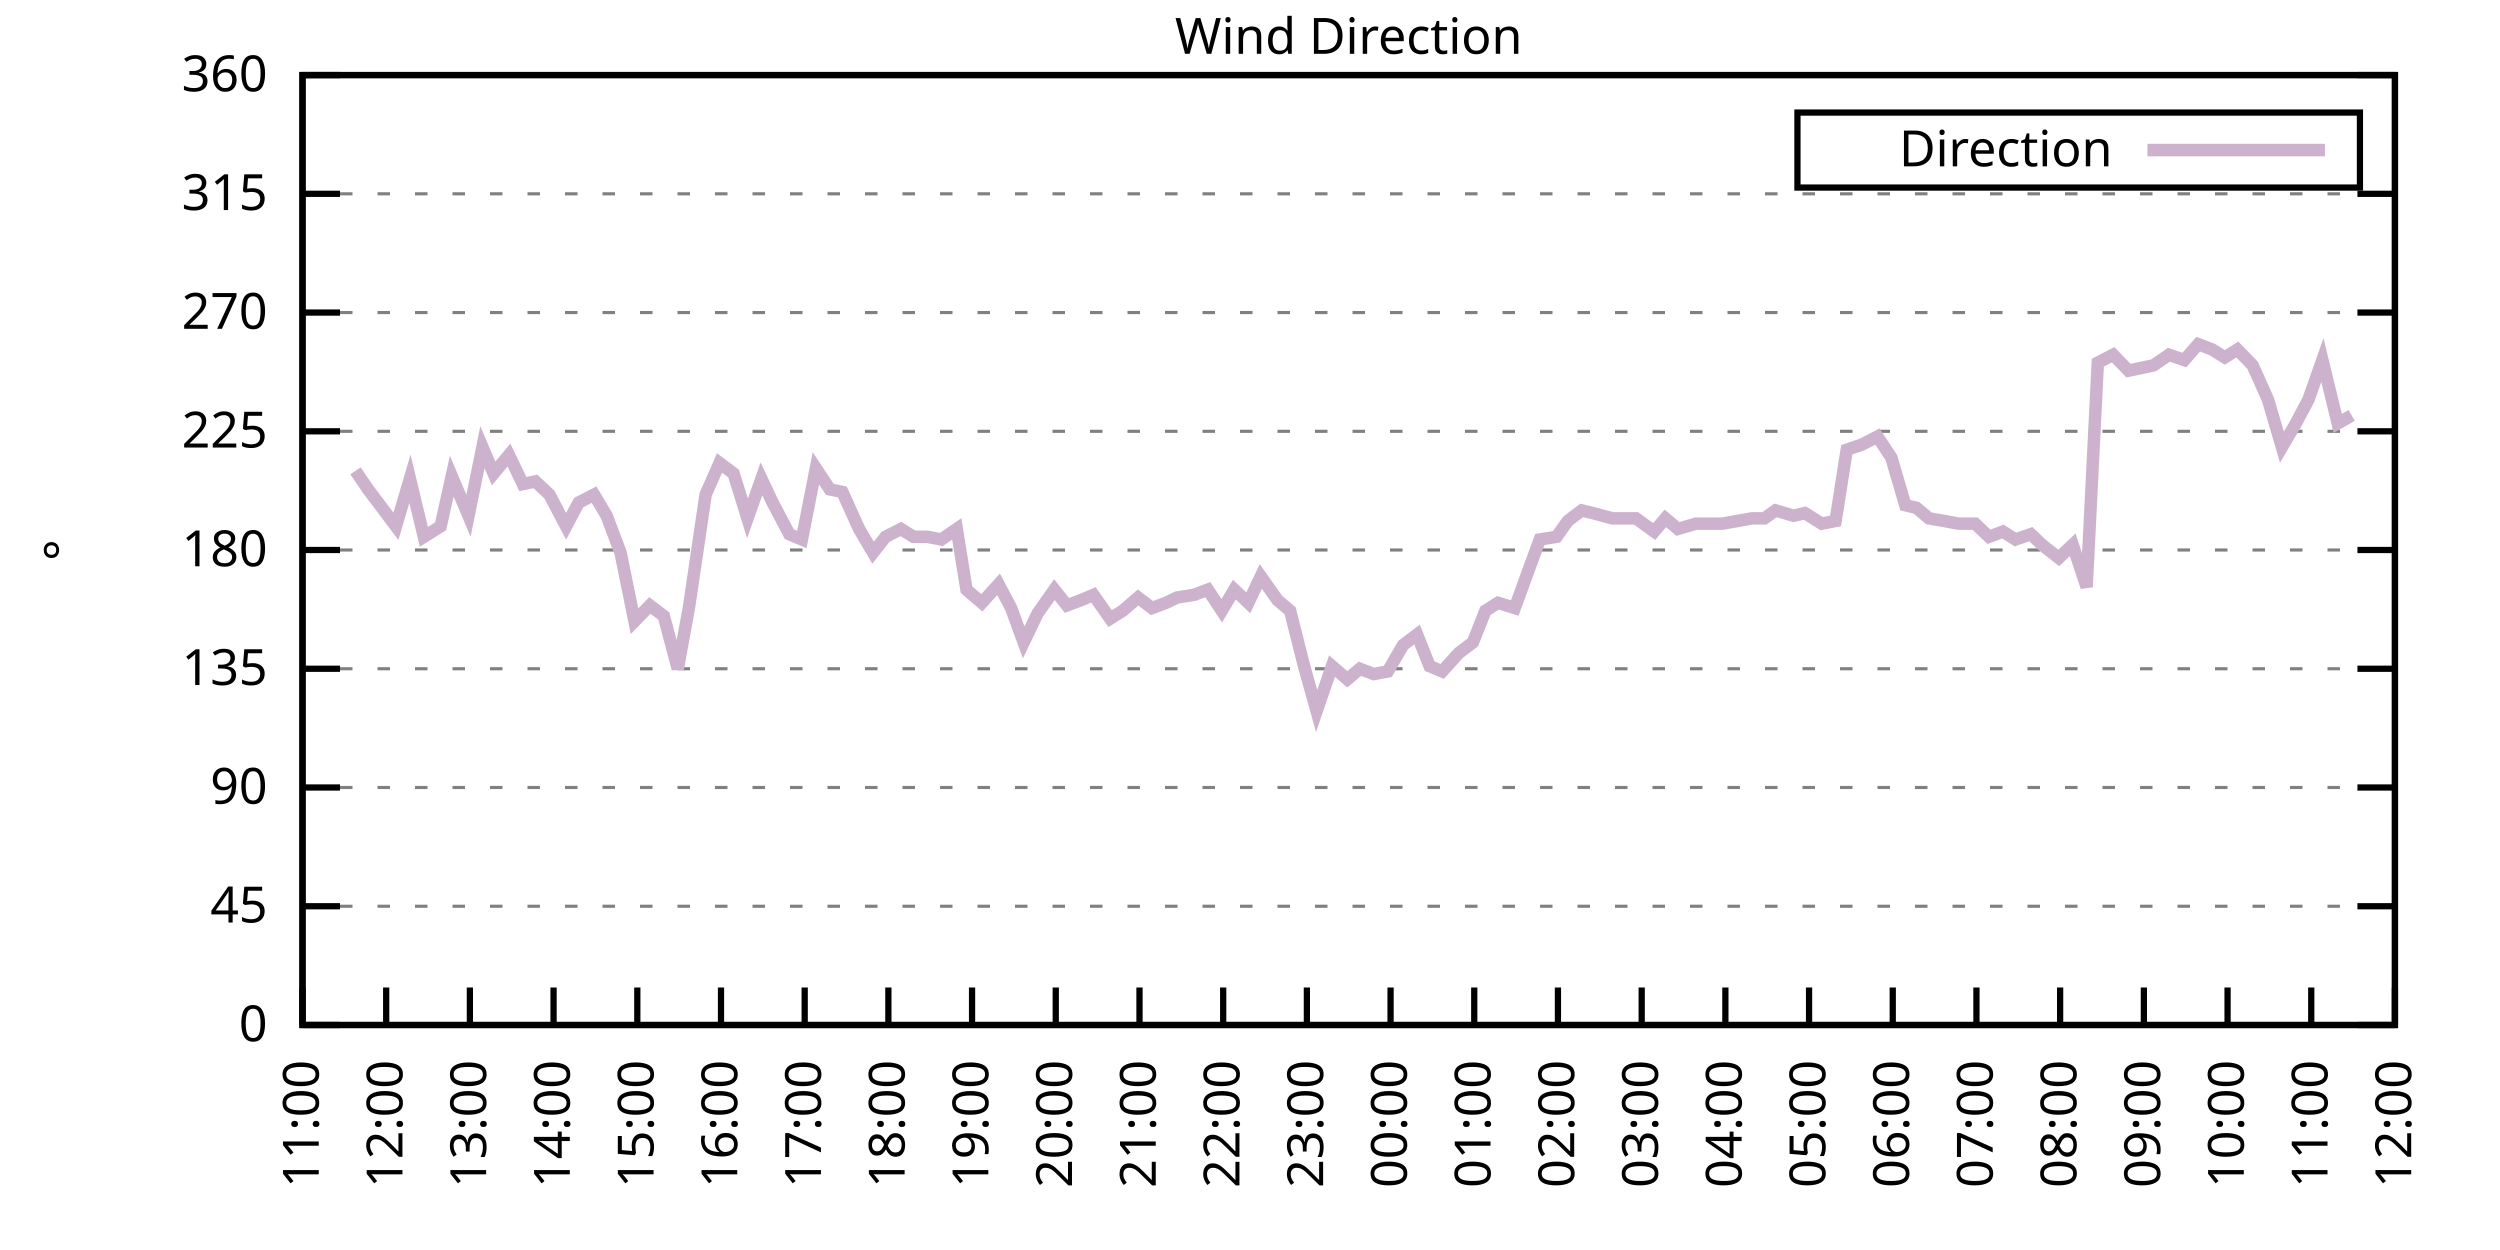
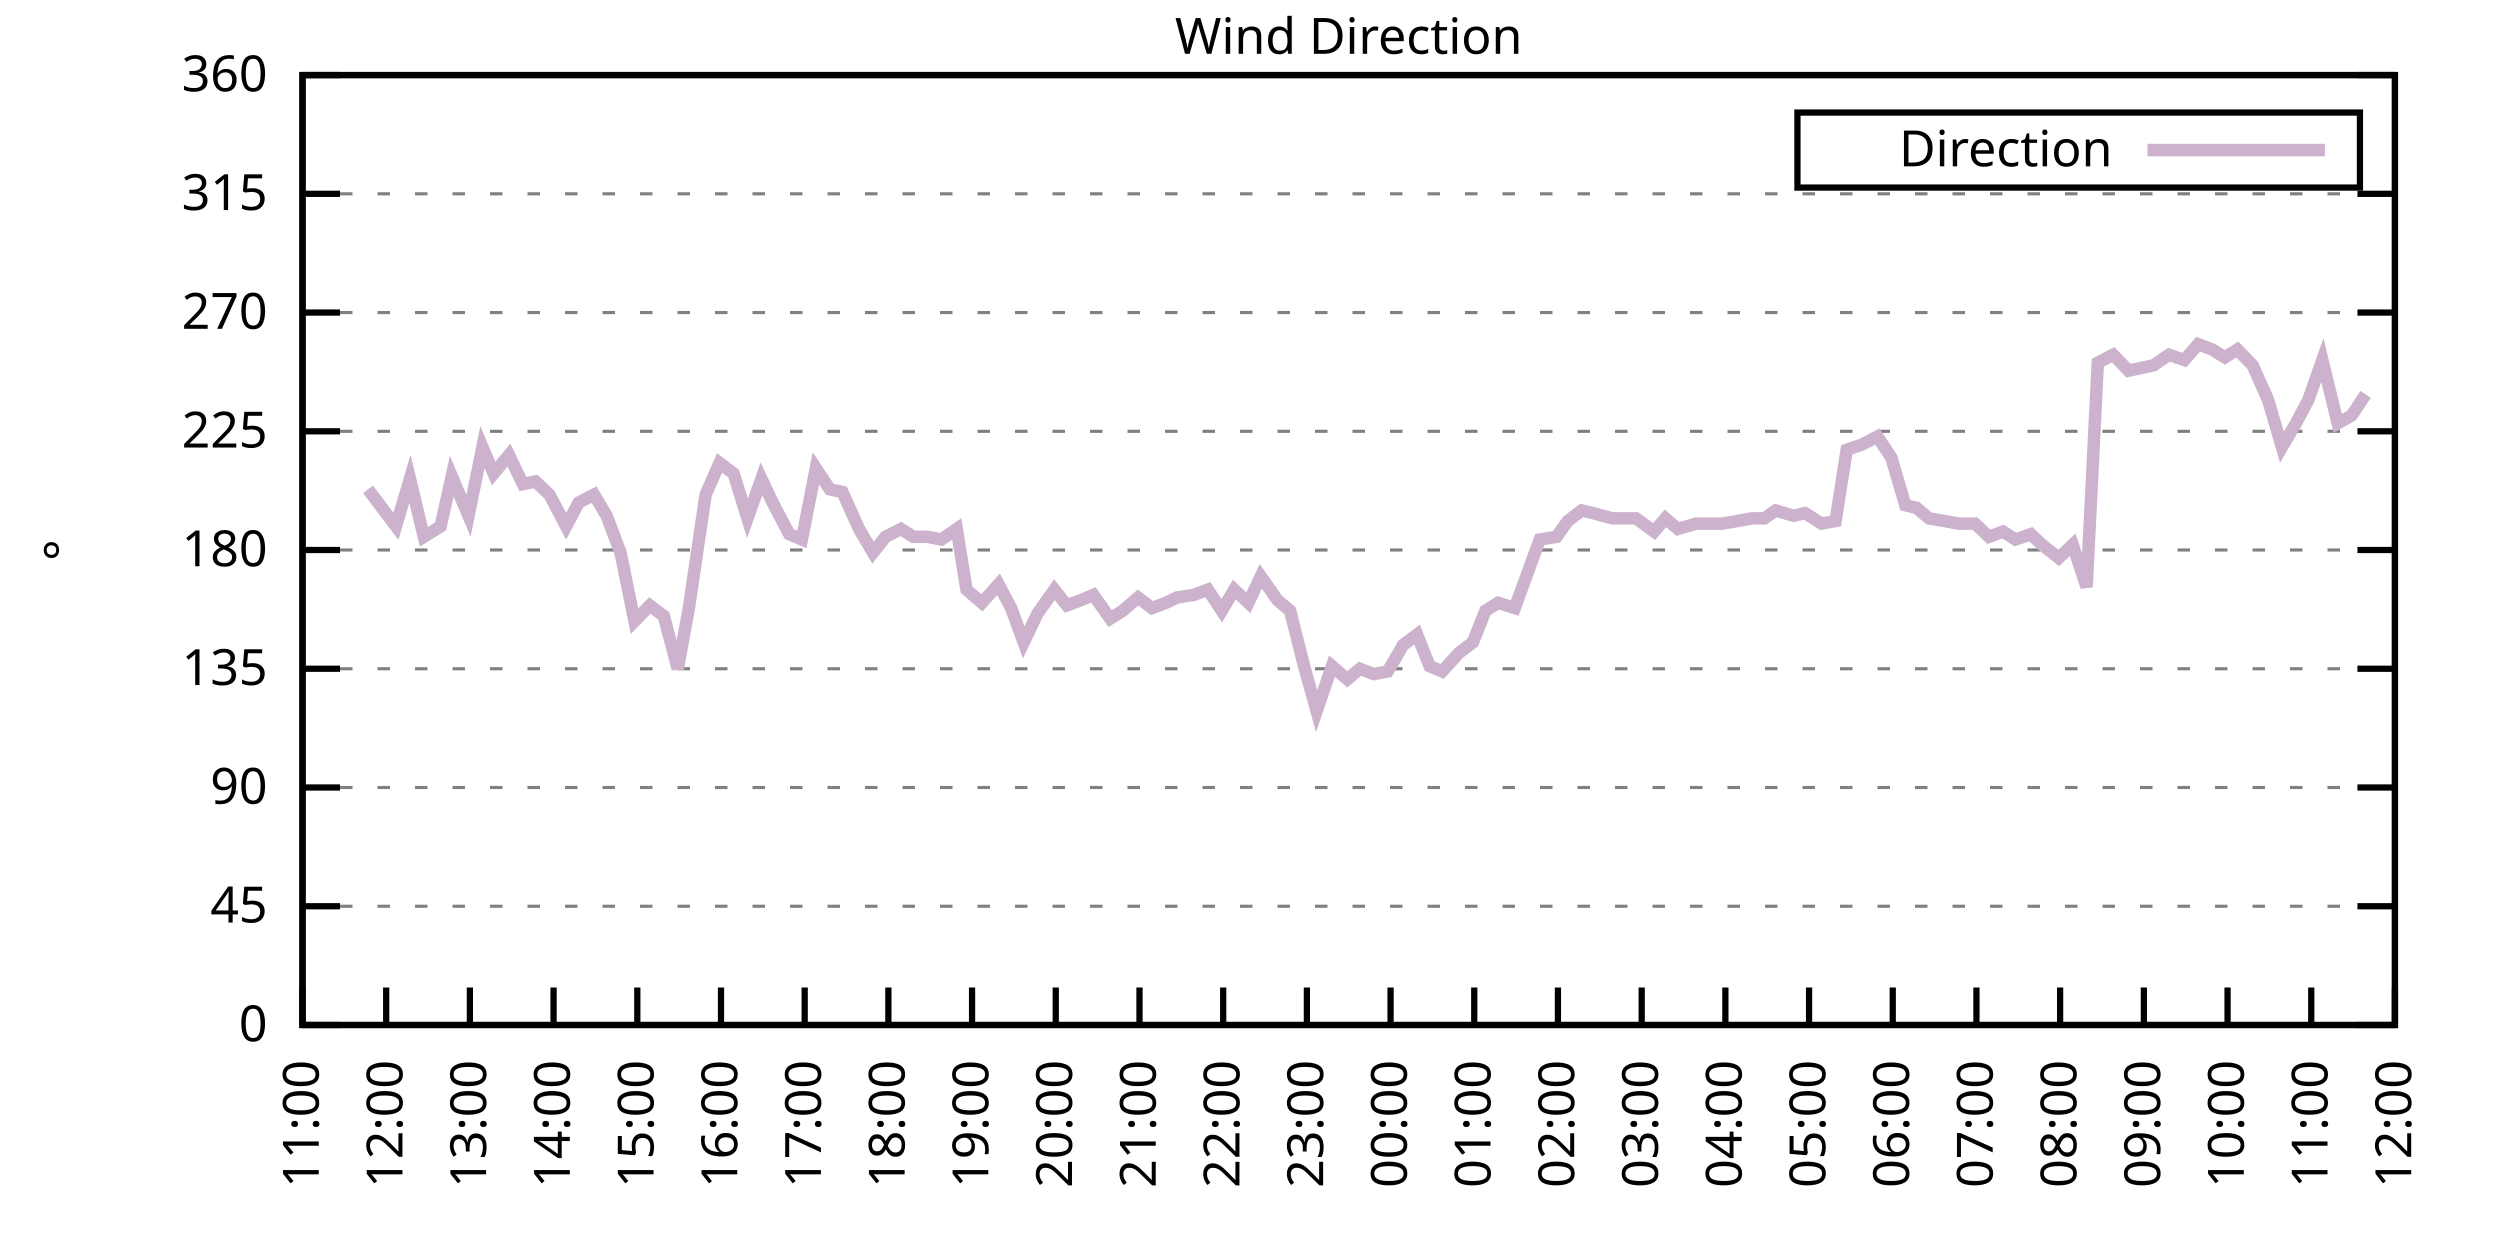
<svg xmlns="http://www.w3.org/2000/svg" xmlns:xlink="http://www.w3.org/1999/xlink" width="400" height="200" viewBox="0 0 400 200">
  <g id="gnuplot_canvas">
    <rect x="0" y="0" width="400" height="200" fill="none" />
    <defs>
      <circle id="gpDot" r="0.5" stroke-width="0.5" stroke="currentColor" />
      <path id="gpPt0" stroke-width="0.333" stroke="currentColor" d="M-1,0 h2 M0,-1 v2" />
      <path id="gpPt1" stroke-width="0.333" stroke="currentColor" d="M-1,-1 L1,1 M1,-1 L-1,1" />
      <path id="gpPt2" stroke-width="0.333" stroke="currentColor" d="M-1,0 L1,0 M0,-1 L0,1 M-1,-1 L1,1 M-1,1 L1,-1" />
      <rect id="gpPt3" stroke-width="0.333" stroke="currentColor" x="-1" y="-1" width="2" height="2" />
      <rect id="gpPt4" stroke-width="0.333" stroke="currentColor" fill="currentColor" x="-1" y="-1" width="2" height="2" />
      <circle id="gpPt5" stroke-width="0.333" stroke="currentColor" cx="0" cy="0" r="1" />
      <use xlink:href="#gpPt5" id="gpPt6" fill="currentColor" stroke="none" />
      <path id="gpPt7" stroke-width="0.333" stroke="currentColor" d="M0,-1.33 L-1.33,0.67 L1.33,0.67 z" />
      <use xlink:href="#gpPt7" id="gpPt8" fill="currentColor" stroke="none" />
      <use xlink:href="#gpPt7" id="gpPt9" stroke="currentColor" transform="rotate(180)" />
      <use xlink:href="#gpPt9" id="gpPt10" fill="currentColor" stroke="none" />
      <use xlink:href="#gpPt3" id="gpPt11" stroke="currentColor" transform="rotate(45)" />
      <use xlink:href="#gpPt11" id="gpPt12" fill="currentColor" stroke="none" />
      <path id="gpPt13" stroke-width="0.333" stroke="currentColor" d="M0,1.330 L1.265,0.411 L0.782,-1.067 L-0.782,-1.076 L-1.265,0.411 z" />
      <use xlink:href="#gpPt13" id="gpPt14" fill="currentColor" stroke="none" />
      <filter id="textbox" filterUnits="objectBoundingBox" x="0" y="0" height="1" width="1">
        <feFlood flood-color="white" flood-opacity="1" result="bgnd" />
        <feComposite in="SourceGraphic" in2="bgnd" operator="atop" />
      </filter>
      <filter id="greybox" filterUnits="objectBoundingBox" x="0" y="0" height="1" width="1">
        <feFlood flood-color="lightgrey" flood-opacity="1" result="grey" />
        <feComposite in="SourceGraphic" in2="grey" operator="atop" />
      </filter>
    </defs>
    <g fill="none" color="white" stroke="currentColor" stroke-width="1.00" stroke-linecap="butt" stroke-linejoin="miter">
</g>
    <g fill="none" color="black" stroke="currentColor" stroke-width="1.00" stroke-linecap="butt" stroke-linejoin="miter">
      <g stroke="none" shape-rendering="crispEdges">
        <polygon fill="rgb(255, 255, 255)" points="48.40,164.00 383.18,164.00 383.18,12.02 48.40,12.02 " />
      </g>
    </g>
    <g fill="none" color="black" stroke="currentColor" stroke-width="1.00" stroke-linecap="butt" stroke-linejoin="miter">
</g>
    <g fill="none" color="black" stroke="black" stroke-width="0.50" stroke-linecap="butt" stroke-linejoin="miter">
</g>
    <g fill="none" color="gray" stroke="currentColor" stroke-width="0.50" stroke-linecap="butt" stroke-linejoin="miter">
      <path stroke="gray" stroke-dasharray="2,4" class="gridline" d="M48.40,164.00 L383.19,164.00  " />
    </g>
    <g fill="none" color="gray" stroke="gray" stroke-width="1.00" stroke-linecap="butt" stroke-linejoin="miter">
</g>
    <g fill="none" color="black" stroke="currentColor" stroke-width="1.00" stroke-linecap="butt" stroke-linejoin="miter">
      <path stroke="black" d="M48.40,164.00 L54.40,164.00 M383.19,164.00 L377.19,164.00  " />
      <g transform="translate(42.80,166.60)" stroke="none" fill="black" font-family="Sans" font-size="8.00" text-anchor="end">
        <text>
          <tspan font-family="Sans"> 0</tspan>
        </text>
      </g>
    </g>
    <g fill="none" color="black" stroke="currentColor" stroke-width="1.00" stroke-linecap="butt" stroke-linejoin="miter">
</g>
    <g fill="none" color="black" stroke="black" stroke-width="0.50" stroke-linecap="butt" stroke-linejoin="miter">
</g>
    <g fill="none" color="gray" stroke="currentColor" stroke-width="0.50" stroke-linecap="butt" stroke-linejoin="miter">
      <path stroke="gray" stroke-dasharray="2,4" class="gridline" d="M48.40,145.00 L383.19,145.00  " />
    </g>
    <g fill="none" color="gray" stroke="gray" stroke-width="1.00" stroke-linecap="butt" stroke-linejoin="miter">
</g>
    <g fill="none" color="black" stroke="currentColor" stroke-width="1.00" stroke-linecap="butt" stroke-linejoin="miter">
      <path stroke="black" d="M48.40,145.00 L54.40,145.00 M383.19,145.00 L377.19,145.00  " />
      <g transform="translate(42.80,147.60)" stroke="none" fill="black" font-family="Sans" font-size="8.00" text-anchor="end">
        <text>
          <tspan font-family="Sans"> 45</tspan>
        </text>
      </g>
    </g>
    <g fill="none" color="black" stroke="currentColor" stroke-width="1.00" stroke-linecap="butt" stroke-linejoin="miter">
</g>
    <g fill="none" color="black" stroke="black" stroke-width="0.50" stroke-linecap="butt" stroke-linejoin="miter">
</g>
    <g fill="none" color="gray" stroke="currentColor" stroke-width="0.50" stroke-linecap="butt" stroke-linejoin="miter">
      <path stroke="gray" stroke-dasharray="2,4" class="gridline" d="M48.40,126.00 L383.19,126.00  " />
    </g>
    <g fill="none" color="gray" stroke="gray" stroke-width="1.00" stroke-linecap="butt" stroke-linejoin="miter">
</g>
    <g fill="none" color="black" stroke="currentColor" stroke-width="1.00" stroke-linecap="butt" stroke-linejoin="miter">
      <path stroke="black" d="M48.40,126.00 L54.40,126.00 M383.19,126.00 L377.19,126.00  " />
      <g transform="translate(42.80,128.60)" stroke="none" fill="black" font-family="Sans" font-size="8.00" text-anchor="end">
        <text>
          <tspan font-family="Sans"> 90</tspan>
        </text>
      </g>
    </g>
    <g fill="none" color="black" stroke="currentColor" stroke-width="1.00" stroke-linecap="butt" stroke-linejoin="miter">
</g>
    <g fill="none" color="black" stroke="black" stroke-width="0.50" stroke-linecap="butt" stroke-linejoin="miter">
</g>
    <g fill="none" color="gray" stroke="currentColor" stroke-width="0.50" stroke-linecap="butt" stroke-linejoin="miter">
      <path stroke="gray" stroke-dasharray="2,4" class="gridline" d="M48.40,107.00 L383.19,107.00  " />
    </g>
    <g fill="none" color="gray" stroke="gray" stroke-width="1.00" stroke-linecap="butt" stroke-linejoin="miter">
</g>
    <g fill="none" color="black" stroke="currentColor" stroke-width="1.00" stroke-linecap="butt" stroke-linejoin="miter">
      <path stroke="black" d="M48.40,107.00 L54.40,107.00 M383.19,107.00 L377.19,107.00  " />
      <g transform="translate(42.80,109.60)" stroke="none" fill="black" font-family="Sans" font-size="8.00" text-anchor="end">
        <text>
          <tspan font-family="Sans"> 135</tspan>
        </text>
      </g>
    </g>
    <g fill="none" color="black" stroke="currentColor" stroke-width="1.00" stroke-linecap="butt" stroke-linejoin="miter">
</g>
    <g fill="none" color="black" stroke="black" stroke-width="0.50" stroke-linecap="butt" stroke-linejoin="miter">
</g>
    <g fill="none" color="gray" stroke="currentColor" stroke-width="0.50" stroke-linecap="butt" stroke-linejoin="miter">
      <path stroke="gray" stroke-dasharray="2,4" class="gridline" d="M48.40,88.00 L383.19,88.00  " />
    </g>
    <g fill="none" color="gray" stroke="gray" stroke-width="1.00" stroke-linecap="butt" stroke-linejoin="miter">
</g>
    <g fill="none" color="black" stroke="currentColor" stroke-width="1.00" stroke-linecap="butt" stroke-linejoin="miter">
      <path stroke="black" d="M48.40,88.00 L54.40,88.00 M383.19,88.00 L377.19,88.00  " />
      <g transform="translate(42.80,90.60)" stroke="none" fill="black" font-family="Sans" font-size="8.00" text-anchor="end">
        <text>
          <tspan font-family="Sans"> 180</tspan>
        </text>
      </g>
    </g>
    <g fill="none" color="black" stroke="currentColor" stroke-width="1.00" stroke-linecap="butt" stroke-linejoin="miter">
</g>
    <g fill="none" color="black" stroke="black" stroke-width="0.50" stroke-linecap="butt" stroke-linejoin="miter">
</g>
    <g fill="none" color="gray" stroke="currentColor" stroke-width="0.50" stroke-linecap="butt" stroke-linejoin="miter">
      <path stroke="gray" stroke-dasharray="2,4" class="gridline" d="M48.40,69.01 L383.19,69.01  " />
    </g>
    <g fill="none" color="gray" stroke="gray" stroke-width="1.00" stroke-linecap="butt" stroke-linejoin="miter">
</g>
    <g fill="none" color="black" stroke="currentColor" stroke-width="1.00" stroke-linecap="butt" stroke-linejoin="miter">
      <path stroke="black" d="M48.40,69.01 L54.40,69.01 M383.19,69.01 L377.19,69.01  " />
      <g transform="translate(42.80,71.61)" stroke="none" fill="black" font-family="Sans" font-size="8.00" text-anchor="end">
        <text>
          <tspan font-family="Sans"> 225</tspan>
        </text>
      </g>
    </g>
    <g fill="none" color="black" stroke="currentColor" stroke-width="1.00" stroke-linecap="butt" stroke-linejoin="miter">
</g>
    <g fill="none" color="black" stroke="black" stroke-width="0.50" stroke-linecap="butt" stroke-linejoin="miter">
</g>
    <g fill="none" color="gray" stroke="currentColor" stroke-width="0.50" stroke-linecap="butt" stroke-linejoin="miter">
      <path stroke="gray" stroke-dasharray="2,4" class="gridline" d="M48.40,50.01 L383.19,50.01  " />
    </g>
    <g fill="none" color="gray" stroke="gray" stroke-width="1.00" stroke-linecap="butt" stroke-linejoin="miter">
</g>
    <g fill="none" color="black" stroke="currentColor" stroke-width="1.00" stroke-linecap="butt" stroke-linejoin="miter">
      <path stroke="black" d="M48.40,50.01 L54.40,50.01 M383.19,50.01 L377.19,50.01  " />
      <g transform="translate(42.80,52.61)" stroke="none" fill="black" font-family="Sans" font-size="8.00" text-anchor="end">
        <text>
          <tspan font-family="Sans"> 270</tspan>
        </text>
      </g>
    </g>
    <g fill="none" color="black" stroke="currentColor" stroke-width="1.00" stroke-linecap="butt" stroke-linejoin="miter">
</g>
    <g fill="none" color="black" stroke="black" stroke-width="0.50" stroke-linecap="butt" stroke-linejoin="miter">
</g>
    <g fill="none" color="gray" stroke="currentColor" stroke-width="0.50" stroke-linecap="butt" stroke-linejoin="miter">
      <path stroke="gray" stroke-dasharray="2,4" class="gridline" d="M48.40,31.01 L383.19,31.01  " />
    </g>
    <g fill="none" color="gray" stroke="gray" stroke-width="1.00" stroke-linecap="butt" stroke-linejoin="miter">
</g>
    <g fill="none" color="black" stroke="currentColor" stroke-width="1.00" stroke-linecap="butt" stroke-linejoin="miter">
      <path stroke="black" d="M48.40,31.01 L54.40,31.01 M383.19,31.01 L377.19,31.01  " />
      <g transform="translate(42.80,33.61)" stroke="none" fill="black" font-family="Sans" font-size="8.00" text-anchor="end">
        <text>
          <tspan font-family="Sans"> 315</tspan>
        </text>
      </g>
    </g>
    <g fill="none" color="black" stroke="currentColor" stroke-width="1.00" stroke-linecap="butt" stroke-linejoin="miter">
</g>
    <g fill="none" color="black" stroke="black" stroke-width="0.50" stroke-linecap="butt" stroke-linejoin="miter">
</g>
    <g fill="none" color="gray" stroke="currentColor" stroke-width="0.50" stroke-linecap="butt" stroke-linejoin="miter">
      <path stroke="gray" stroke-dasharray="2,4" class="gridline" d="M48.40,12.01 L383.19,12.01  " />
    </g>
    <g fill="none" color="gray" stroke="gray" stroke-width="1.00" stroke-linecap="butt" stroke-linejoin="miter">
</g>
    <g fill="none" color="black" stroke="currentColor" stroke-width="1.00" stroke-linecap="butt" stroke-linejoin="miter">
      <path stroke="black" d="M48.40,12.01 L54.40,12.01 M383.19,12.01 L377.19,12.01  " />
      <g transform="translate(42.80,14.61)" stroke="none" fill="black" font-family="Sans" font-size="8.00" text-anchor="end">
        <text>
          <tspan font-family="Sans"> 360</tspan>
        </text>
      </g>
    </g>
    <g fill="none" color="black" stroke="currentColor" stroke-width="1.00" stroke-linecap="butt" stroke-linejoin="miter">
      <path stroke="black" d="M48.40,164.00 L48.40,158.00  " />
      <g transform="translate(51.00,169.60) rotate(270.00)" stroke="none" fill="black" font-family="Sans" font-size="8.00" text-anchor="end">
        <text>
          <tspan font-family="Sans">11:00</tspan>
        </text>
      </g>
    </g>
    <g fill="none" color="black" stroke="currentColor" stroke-width="1.00" stroke-linecap="butt" stroke-linejoin="miter">
      <path stroke="black" d="M61.79,164.00 L61.79,158.00  " />
      <g transform="translate(64.39,169.60) rotate(270.00)" stroke="none" fill="black" font-family="Sans" font-size="8.00" text-anchor="end">
        <text>
          <tspan font-family="Sans">12:00</tspan>
        </text>
      </g>
    </g>
    <g fill="none" color="black" stroke="currentColor" stroke-width="1.00" stroke-linecap="butt" stroke-linejoin="miter">
      <path stroke="black" d="M75.18,164.00 L75.18,158.00  " />
      <g transform="translate(77.78,169.60) rotate(270.00)" stroke="none" fill="black" font-family="Sans" font-size="8.00" text-anchor="end">
        <text>
          <tspan font-family="Sans">13:00</tspan>
        </text>
      </g>
    </g>
    <g fill="none" color="black" stroke="currentColor" stroke-width="1.00" stroke-linecap="butt" stroke-linejoin="miter">
      <path stroke="black" d="M88.57,164.00 L88.57,158.00  " />
      <g transform="translate(91.17,169.60) rotate(270.00)" stroke="none" fill="black" font-family="Sans" font-size="8.00" text-anchor="end">
        <text>
          <tspan font-family="Sans">14:00</tspan>
        </text>
      </g>
    </g>
    <g fill="none" color="black" stroke="currentColor" stroke-width="1.00" stroke-linecap="butt" stroke-linejoin="miter">
      <path stroke="black" d="M101.97,164.00 L101.97,158.00  " />
      <g transform="translate(104.57,169.60) rotate(270.00)" stroke="none" fill="black" font-family="Sans" font-size="8.00" text-anchor="end">
        <text>
          <tspan font-family="Sans">15:00</tspan>
        </text>
      </g>
    </g>
    <g fill="none" color="black" stroke="currentColor" stroke-width="1.00" stroke-linecap="butt" stroke-linejoin="miter">
      <path stroke="black" d="M115.36,164.00 L115.36,158.00  " />
      <g transform="translate(117.96,169.60) rotate(270.00)" stroke="none" fill="black" font-family="Sans" font-size="8.00" text-anchor="end">
        <text>
          <tspan font-family="Sans">16:00</tspan>
        </text>
      </g>
    </g>
    <g fill="none" color="black" stroke="currentColor" stroke-width="1.00" stroke-linecap="butt" stroke-linejoin="miter">
      <path stroke="black" d="M128.75,164.00 L128.75,158.00  " />
      <g transform="translate(131.35,169.60) rotate(270.00)" stroke="none" fill="black" font-family="Sans" font-size="8.00" text-anchor="end">
        <text>
          <tspan font-family="Sans">17:00</tspan>
        </text>
      </g>
    </g>
    <g fill="none" color="black" stroke="currentColor" stroke-width="1.00" stroke-linecap="butt" stroke-linejoin="miter">
      <path stroke="black" d="M142.14,164.00 L142.14,158.00  " />
      <g transform="translate(144.74,169.60) rotate(270.00)" stroke="none" fill="black" font-family="Sans" font-size="8.00" text-anchor="end">
        <text>
          <tspan font-family="Sans">18:00</tspan>
        </text>
      </g>
    </g>
    <g fill="none" color="black" stroke="currentColor" stroke-width="1.00" stroke-linecap="butt" stroke-linejoin="miter">
      <path stroke="black" d="M155.53,164.00 L155.53,158.00  " />
      <g transform="translate(158.13,169.60) rotate(270.00)" stroke="none" fill="black" font-family="Sans" font-size="8.00" text-anchor="end">
        <text>
          <tspan font-family="Sans">19:00</tspan>
        </text>
      </g>
    </g>
    <g fill="none" color="black" stroke="currentColor" stroke-width="1.00" stroke-linecap="butt" stroke-linejoin="miter">
      <path stroke="black" d="M168.92,164.00 L168.92,158.00  " />
      <g transform="translate(171.52,169.60) rotate(270.00)" stroke="none" fill="black" font-family="Sans" font-size="8.00" text-anchor="end">
        <text>
          <tspan font-family="Sans">20:00</tspan>
        </text>
      </g>
    </g>
    <g fill="none" color="black" stroke="currentColor" stroke-width="1.00" stroke-linecap="butt" stroke-linejoin="miter">
      <path stroke="black" d="M182.32,164.00 L182.32,158.00  " />
      <g transform="translate(184.92,169.60) rotate(270.00)" stroke="none" fill="black" font-family="Sans" font-size="8.00" text-anchor="end">
        <text>
          <tspan font-family="Sans">21:00</tspan>
        </text>
      </g>
    </g>
    <g fill="none" color="black" stroke="currentColor" stroke-width="1.00" stroke-linecap="butt" stroke-linejoin="miter">
      <path stroke="black" d="M195.71,164.00 L195.71,158.00  " />
      <g transform="translate(198.31,169.60) rotate(270.00)" stroke="none" fill="black" font-family="Sans" font-size="8.00" text-anchor="end">
        <text>
          <tspan font-family="Sans">22:00</tspan>
        </text>
      </g>
    </g>
    <g fill="none" color="black" stroke="currentColor" stroke-width="1.00" stroke-linecap="butt" stroke-linejoin="miter">
      <path stroke="black" d="M209.10,164.00 L209.10,158.00  " />
      <g transform="translate(211.70,169.60) rotate(270.00)" stroke="none" fill="black" font-family="Sans" font-size="8.00" text-anchor="end">
        <text>
          <tspan font-family="Sans">23:00</tspan>
        </text>
      </g>
    </g>
    <g fill="none" color="black" stroke="currentColor" stroke-width="1.00" stroke-linecap="butt" stroke-linejoin="miter">
      <path stroke="black" d="M222.49,164.00 L222.49,158.00  " />
      <g transform="translate(225.09,169.60) rotate(270.00)" stroke="none" fill="black" font-family="Sans" font-size="8.00" text-anchor="end">
        <text>
          <tspan font-family="Sans">00:00</tspan>
        </text>
      </g>
    </g>
    <g fill="none" color="black" stroke="currentColor" stroke-width="1.00" stroke-linecap="butt" stroke-linejoin="miter">
      <path stroke="black" d="M235.88,164.00 L235.88,158.00  " />
      <g transform="translate(238.48,169.60) rotate(270.00)" stroke="none" fill="black" font-family="Sans" font-size="8.00" text-anchor="end">
        <text>
          <tspan font-family="Sans">01:00</tspan>
        </text>
      </g>
    </g>
    <g fill="none" color="black" stroke="currentColor" stroke-width="1.00" stroke-linecap="butt" stroke-linejoin="miter">
      <path stroke="black" d="M249.27,164.00 L249.27,158.00  " />
      <g transform="translate(251.87,169.60) rotate(270.00)" stroke="none" fill="black" font-family="Sans" font-size="8.00" text-anchor="end">
        <text>
          <tspan font-family="Sans">02:00</tspan>
        </text>
      </g>
    </g>
    <g fill="none" color="black" stroke="currentColor" stroke-width="1.00" stroke-linecap="butt" stroke-linejoin="miter">
      <path stroke="black" d="M262.67,164.00 L262.67,158.00  " />
      <g transform="translate(265.27,169.60) rotate(270.00)" stroke="none" fill="black" font-family="Sans" font-size="8.00" text-anchor="end">
        <text>
          <tspan font-family="Sans">03:00</tspan>
        </text>
      </g>
    </g>
    <g fill="none" color="black" stroke="currentColor" stroke-width="1.00" stroke-linecap="butt" stroke-linejoin="miter">
      <path stroke="black" d="M276.06,164.00 L276.06,158.00  " />
      <g transform="translate(278.66,169.60) rotate(270.00)" stroke="none" fill="black" font-family="Sans" font-size="8.00" text-anchor="end">
        <text>
          <tspan font-family="Sans">04:00</tspan>
        </text>
      </g>
    </g>
    <g fill="none" color="black" stroke="currentColor" stroke-width="1.00" stroke-linecap="butt" stroke-linejoin="miter">
      <path stroke="black" d="M289.45,164.00 L289.45,158.00  " />
      <g transform="translate(292.05,169.60) rotate(270.00)" stroke="none" fill="black" font-family="Sans" font-size="8.00" text-anchor="end">
        <text>
          <tspan font-family="Sans">05:00</tspan>
        </text>
      </g>
    </g>
    <g fill="none" color="black" stroke="currentColor" stroke-width="1.00" stroke-linecap="butt" stroke-linejoin="miter">
      <path stroke="black" d="M302.84,164.00 L302.84,158.00  " />
      <g transform="translate(305.44,169.60) rotate(270.00)" stroke="none" fill="black" font-family="Sans" font-size="8.00" text-anchor="end">
        <text>
          <tspan font-family="Sans">06:00</tspan>
        </text>
      </g>
    </g>
    <g fill="none" color="black" stroke="currentColor" stroke-width="1.00" stroke-linecap="butt" stroke-linejoin="miter">
      <path stroke="black" d="M316.23,164.00 L316.23,158.00  " />
      <g transform="translate(318.83,169.60) rotate(270.00)" stroke="none" fill="black" font-family="Sans" font-size="8.00" text-anchor="end">
        <text>
          <tspan font-family="Sans">07:00</tspan>
        </text>
      </g>
    </g>
    <g fill="none" color="black" stroke="currentColor" stroke-width="1.00" stroke-linecap="butt" stroke-linejoin="miter">
      <path stroke="black" d="M329.62,164.00 L329.62,158.00  " />
      <g transform="translate(332.22,169.60) rotate(270.00)" stroke="none" fill="black" font-family="Sans" font-size="8.00" text-anchor="end">
        <text>
          <tspan font-family="Sans">08:00</tspan>
        </text>
      </g>
    </g>
    <g fill="none" color="black" stroke="currentColor" stroke-width="1.00" stroke-linecap="butt" stroke-linejoin="miter">
      <path stroke="black" d="M343.02,164.00 L343.02,158.00  " />
      <g transform="translate(345.62,169.60) rotate(270.00)" stroke="none" fill="black" font-family="Sans" font-size="8.00" text-anchor="end">
        <text>
          <tspan font-family="Sans">09:00</tspan>
        </text>
      </g>
    </g>
    <g fill="none" color="black" stroke="currentColor" stroke-width="1.00" stroke-linecap="butt" stroke-linejoin="miter">
      <path stroke="black" d="M356.41,164.00 L356.41,158.00  " />
      <g transform="translate(359.01,169.60) rotate(270.00)" stroke="none" fill="black" font-family="Sans" font-size="8.00" text-anchor="end">
        <text>
          <tspan font-family="Sans">10:00</tspan>
        </text>
      </g>
    </g>
    <g fill="none" color="black" stroke="currentColor" stroke-width="1.00" stroke-linecap="butt" stroke-linejoin="miter">
      <path stroke="black" d="M369.80,164.00 L369.80,158.00  " />
      <g transform="translate(372.40,169.60) rotate(270.00)" stroke="none" fill="black" font-family="Sans" font-size="8.00" text-anchor="end">
        <text>
          <tspan font-family="Sans">11:00</tspan>
        </text>
      </g>
    </g>
    <g fill="none" color="black" stroke="currentColor" stroke-width="1.00" stroke-linecap="butt" stroke-linejoin="miter">
      <path stroke="black" d="M383.19,164.00 L383.19,158.00  " />
      <g transform="translate(385.79,169.60) rotate(270.00)" stroke="none" fill="black" font-family="Sans" font-size="8.00" text-anchor="end">
        <text>
          <tspan font-family="Sans">12:00</tspan>
        </text>
      </g>
    </g>
    <g fill="none" color="black" stroke="currentColor" stroke-width="1.00" stroke-linecap="butt" stroke-linejoin="miter">
</g>
    <g fill="none" color="black" stroke="currentColor" stroke-width="1.00" stroke-linecap="butt" stroke-linejoin="miter">
      <path stroke="black" d="M48.40,12.01 L48.40,164.00 L383.19,164.00 L383.19,12.01 L48.40,12.01 Z  " />
    </g>
    <g fill="none" color="black" stroke="currentColor" stroke-width="1.00" stroke-linecap="butt" stroke-linejoin="miter">
</g>
    <g fill="none" color="black" stroke="currentColor" stroke-width="1.00" stroke-linecap="butt" stroke-linejoin="miter">
      <path stroke="black" d="M287.59,30.01 L287.59,18.01 L377.59,18.01 L377.59,30.01 L287.59,30.01 Z  " />
    </g>
    <g id="Wind_direction_plot_1">
      <g fill="none" color="white" stroke="black" stroke-width="2.00" stroke-linecap="butt" stroke-linejoin="miter">
</g>
      <g fill="none" color="black" stroke="currentColor" stroke-width="2.00" stroke-linecap="butt" stroke-linejoin="miter">
        <g transform="translate(337.99,26.61)" stroke="none" fill="black" font-family="Sans" font-size="8.00" text-anchor="end">
          <text>
            <tspan font-family="Sans">Direction</tspan>
          </text>
        </g>
      </g>
      <g fill="none" color="black" stroke="currentColor" stroke-width="2.00" stroke-linecap="butt" stroke-linejoin="miter">
-         <path stroke="rgb(204, 178, 204)" d="M343.59,24.01 L371.99,24.01 M56.88,75.34 L58.89,78.29 L61.12,81.25 L63.35,84.21 L65.59,76.61 L67.82,85.89   L70.50,84.21 L72.28,76.18 L74.96,82.52 L77.19,71.54 L78.98,75.76 L81.43,72.81 L83.66,77.45 L85.67,77.03   L87.91,79.14 L90.58,84.21 L92.59,80.41 L95.05,79.14 L97.06,82.52 L99.29,88.43 L101.52,99.40 L103.98,96.87   L106.21,98.56 L108.44,107.00 L110.22,97.29 L112.90,79.14 L115.13,74.07 L117.37,75.76 L119.60,82.94 L121.83,76.61   L123.62,80.41 L126.29,85.47 L128.30,86.32 L130.54,74.92 L132.77,78.29 L134.78,78.72 L137.45,84.63 L139.69,88.43   L141.69,85.89 L144.15,84.63 L146.16,85.89 L148.39,85.89 L150.62,86.32 L153.08,84.63 L154.64,94.34 L157.10,96.45   L159.77,93.49 L161.78,97.29 L163.79,102.78 L166.02,98.14 L168.70,94.34 L170.71,96.87 L172.94,96.03 L174.95,95.18   L177.63,98.98 L179.64,97.72 L182.09,95.60 L184.32,97.29 L186.56,96.45 L188.34,95.60 L191.02,95.18 L193.25,94.34   L195.48,97.72 L197.49,94.34 L199.73,96.45 L201.73,92.23 L204.41,96.03 L206.42,97.72 L208.65,106.58 L210.66,113.76   L213.12,106.58 L215.57,108.69 L217.58,107.00 L219.81,107.85 L222.04,107.43 L224.50,103.20 L226.73,101.52 L228.74,106.58   L230.75,107.43 L233.43,104.47 L235.66,102.78 L237.67,97.72 L239.68,96.45 L242.36,97.29 L244.36,91.80 L246.37,86.32   L249.05,85.89 L250.84,83.36 L253.07,81.67 L254.85,82.09 L257.98,82.94 L259.99,82.94 L261.77,82.94 L264.67,85.05   L266.46,82.94 L268.47,84.63 L271.37,83.78 L272.93,83.78 L275.61,83.78 L280.30,82.94 L282.31,82.94 L284.09,81.67   L286.99,82.52 L288.78,82.09 L291.46,83.78 L293.69,83.36 L295.48,71.96 L297.93,71.12 L300.39,69.85 L302.62,73.23   L304.85,80.83 L306.63,81.25 L308.64,82.94 L311.10,83.36 L313.33,83.78 L316.01,83.78 L318.24,85.89 L320.47,85.05   L322.48,86.32 L324.94,85.47 L326.72,87.16 L329.40,89.27 L331.63,87.16 L333.86,93.92 L335.65,58.03 L338.10,56.76   L340.56,59.30 L344.58,58.45 L347.03,56.76 L349.49,57.61 L351.72,55.07 L353.95,55.92 L355.96,57.18 L357.97,55.92   L360.42,58.45 L362.88,63.94 L365.11,71.54 L367.34,67.74 L369.35,63.94 L371.58,57.61 L374.04,67.74 L376.27,66.47    " />
+         <path stroke="rgb(204, 178, 204)" d="M343.59,24.01 L371.99,24.01 M58.89,78.29 L61.12,81.25 L63.35,84.21 L65.59,76.61 L67.82,85.89 L70.50,84.21   L72.28,76.18 L74.96,82.52 L77.19,71.54 L78.98,75.76 L81.43,72.81 L83.66,77.45 L85.67,77.03 L87.91,79.14   L90.58,84.21 L92.59,80.41 L95.05,79.14 L97.06,82.52 L99.29,88.43 L101.52,99.40 L103.98,96.87 L106.21,98.56   L108.44,107.00 L110.22,97.29 L112.90,79.14 L115.13,74.07 L117.37,75.76 L119.60,82.94 L121.83,76.61 L123.62,80.41   L126.29,85.47 L128.30,86.32 L130.54,74.92 L132.77,78.29 L134.78,78.72 L137.45,84.63 L139.69,88.43 L141.69,85.89   L144.15,84.63 L146.16,85.89 L148.39,85.89 L150.62,86.32 L153.08,84.63 L154.64,94.34 L157.10,96.45 L159.77,93.49   L161.78,97.29 L163.79,102.78 L166.02,98.14 L168.70,94.34 L170.71,96.87 L172.94,96.03 L174.95,95.18 L177.63,98.98   L179.64,97.72 L182.09,95.60 L184.32,97.29 L186.56,96.45 L188.34,95.60 L191.02,95.18 L193.25,94.34 L195.48,97.72   L197.49,94.34 L199.73,96.45 L201.73,92.23 L204.41,96.03 L206.42,97.72 L208.65,106.58 L210.66,113.76 L213.12,106.58   L215.57,108.69 L217.58,107.00 L219.81,107.85 L222.04,107.43 L224.50,103.20 L226.73,101.52 L228.74,106.58 L230.75,107.43   L233.43,104.47 L235.66,102.78 L237.67,97.72 L239.68,96.45 L242.36,97.29 L244.36,91.80 L246.37,86.32 L249.05,85.89   L250.84,83.36 L253.07,81.67 L254.85,82.09 L257.98,82.94 L259.99,82.94 L261.77,82.94 L264.67,85.05 L266.46,82.94   L268.47,84.63 L271.37,83.78 L272.93,83.78 L275.61,83.78 L280.30,82.94 L282.31,82.94 L284.09,81.67 L286.99,82.52   L288.78,82.09 L291.46,83.78 L293.69,83.36 L295.48,71.96 L297.93,71.12 L300.39,69.85 L302.62,73.23 L304.85,80.83   L306.63,81.25 L308.64,82.94 L311.10,83.36 L313.33,83.78 L316.01,83.78 L318.24,85.89 L320.47,85.05 L322.48,86.32   L324.94,85.47 L326.72,87.16 L329.40,89.27 L331.63,87.16 L333.86,93.92 L335.65,58.03 L338.10,56.76 L340.56,59.30   L344.58,58.45 L347.03,56.76 L349.49,57.61 L351.72,55.07 L353.95,55.92 L355.96,57.18 L357.97,55.92 L360.42,58.45   L362.88,63.94 L365.11,71.54 L367.34,67.74 L369.35,63.94 L371.58,57.61 L374.04,67.74 L376.27,66.47 L378.50,63.10    " />
      </g>
    </g>
    <g fill="none" color="black" stroke="currentColor" stroke-width="2.00" stroke-linecap="butt" stroke-linejoin="miter">
</g>
    <g fill="none" color="black" stroke="black" stroke-width="1.00" stroke-linecap="butt" stroke-linejoin="miter">
</g>
    <g fill="none" color="black" stroke="currentColor" stroke-width="1.00" stroke-linecap="butt" stroke-linejoin="miter">
      <path stroke="black" d="M48.40,12.01 L48.40,164.00 L383.19,164.00 L383.19,12.01 L48.40,12.01 Z  " />
      <g transform="translate(12.80,88.01) rotate(270.00)" stroke="none" fill="black" font-family="Sans" font-size="8.00" text-anchor="middle">
        <text>
          <tspan font-family="Sans">°</tspan>
        </text>
      </g>
    </g>
    <g fill="none" color="black" stroke="currentColor" stroke-width="1.00" stroke-linecap="butt" stroke-linejoin="miter">
</g>
    <g fill="none" color="black" stroke="currentColor" stroke-width="1.00" stroke-linecap="butt" stroke-linejoin="miter">
      <g transform="translate(215.79,8.61)" stroke="none" fill="black" font-family="Sans" font-size="8.00" text-anchor="middle">
        <text>
          <tspan font-family="Sans">Wind Direction</tspan>
        </text>
      </g>
    </g>
    <g fill="none" color="black" stroke="currentColor" stroke-width="1.00" stroke-linecap="butt" stroke-linejoin="miter">
</g>
  </g>
</svg>
